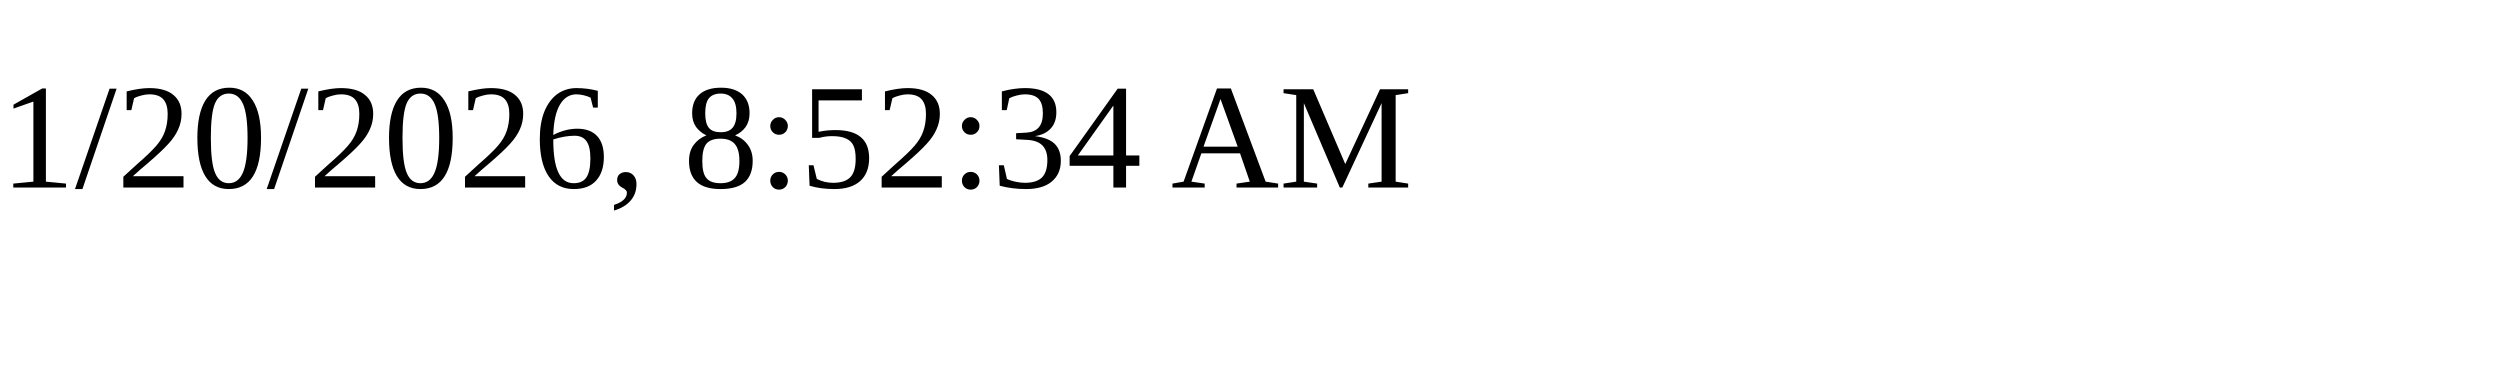
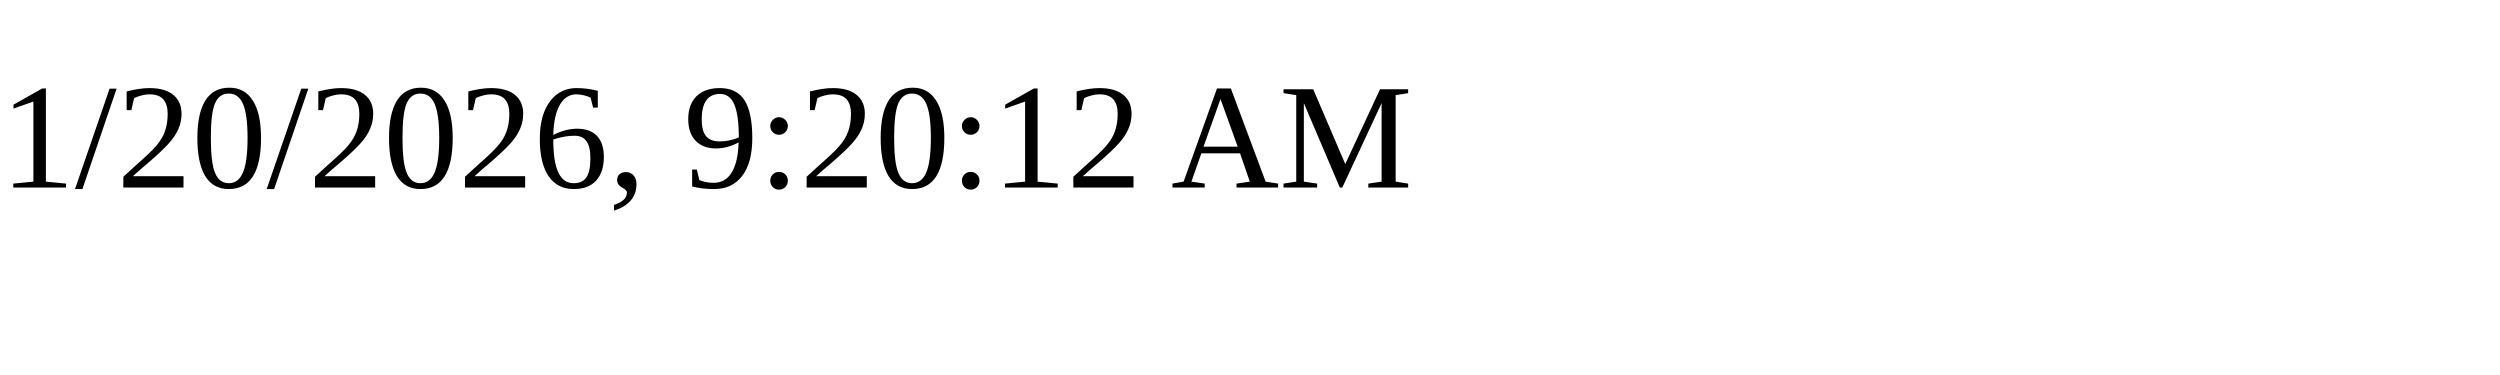
<svg xmlns="http://www.w3.org/2000/svg" height="30" width="200">
-   <text x="0" y="15">1/20/2026, 8:52:34 AM</text>
+   <text x="0" y="15">1/20/2026, 9:20:12 AM</text>
</svg>
